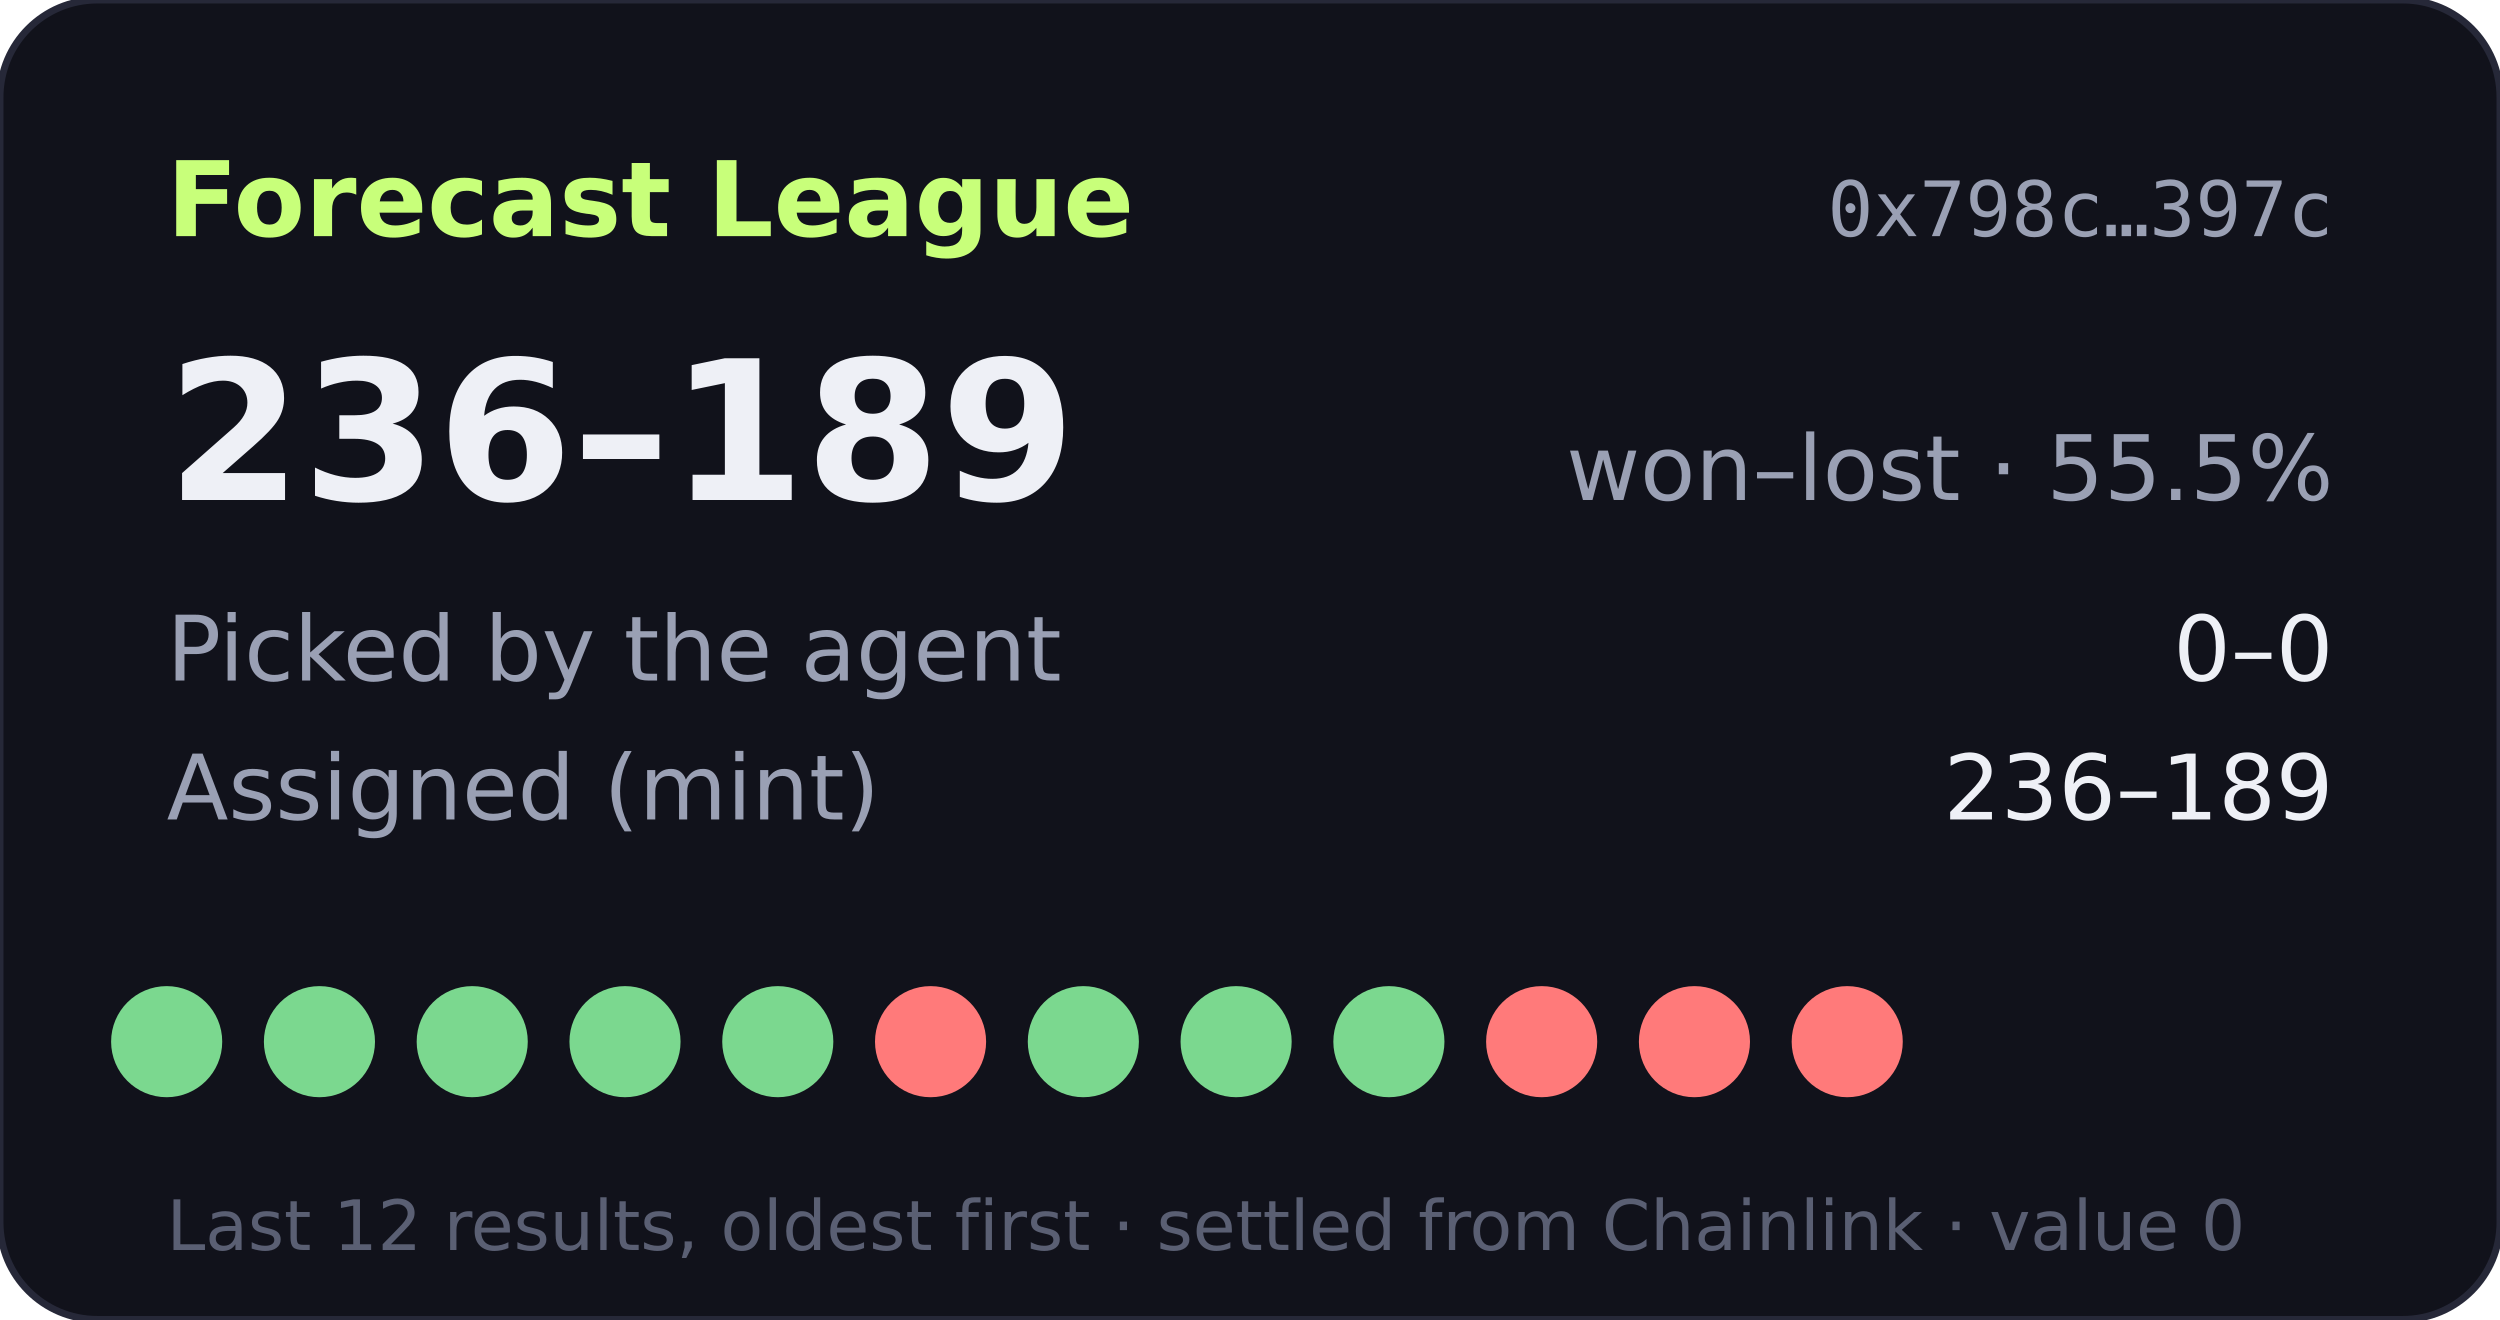
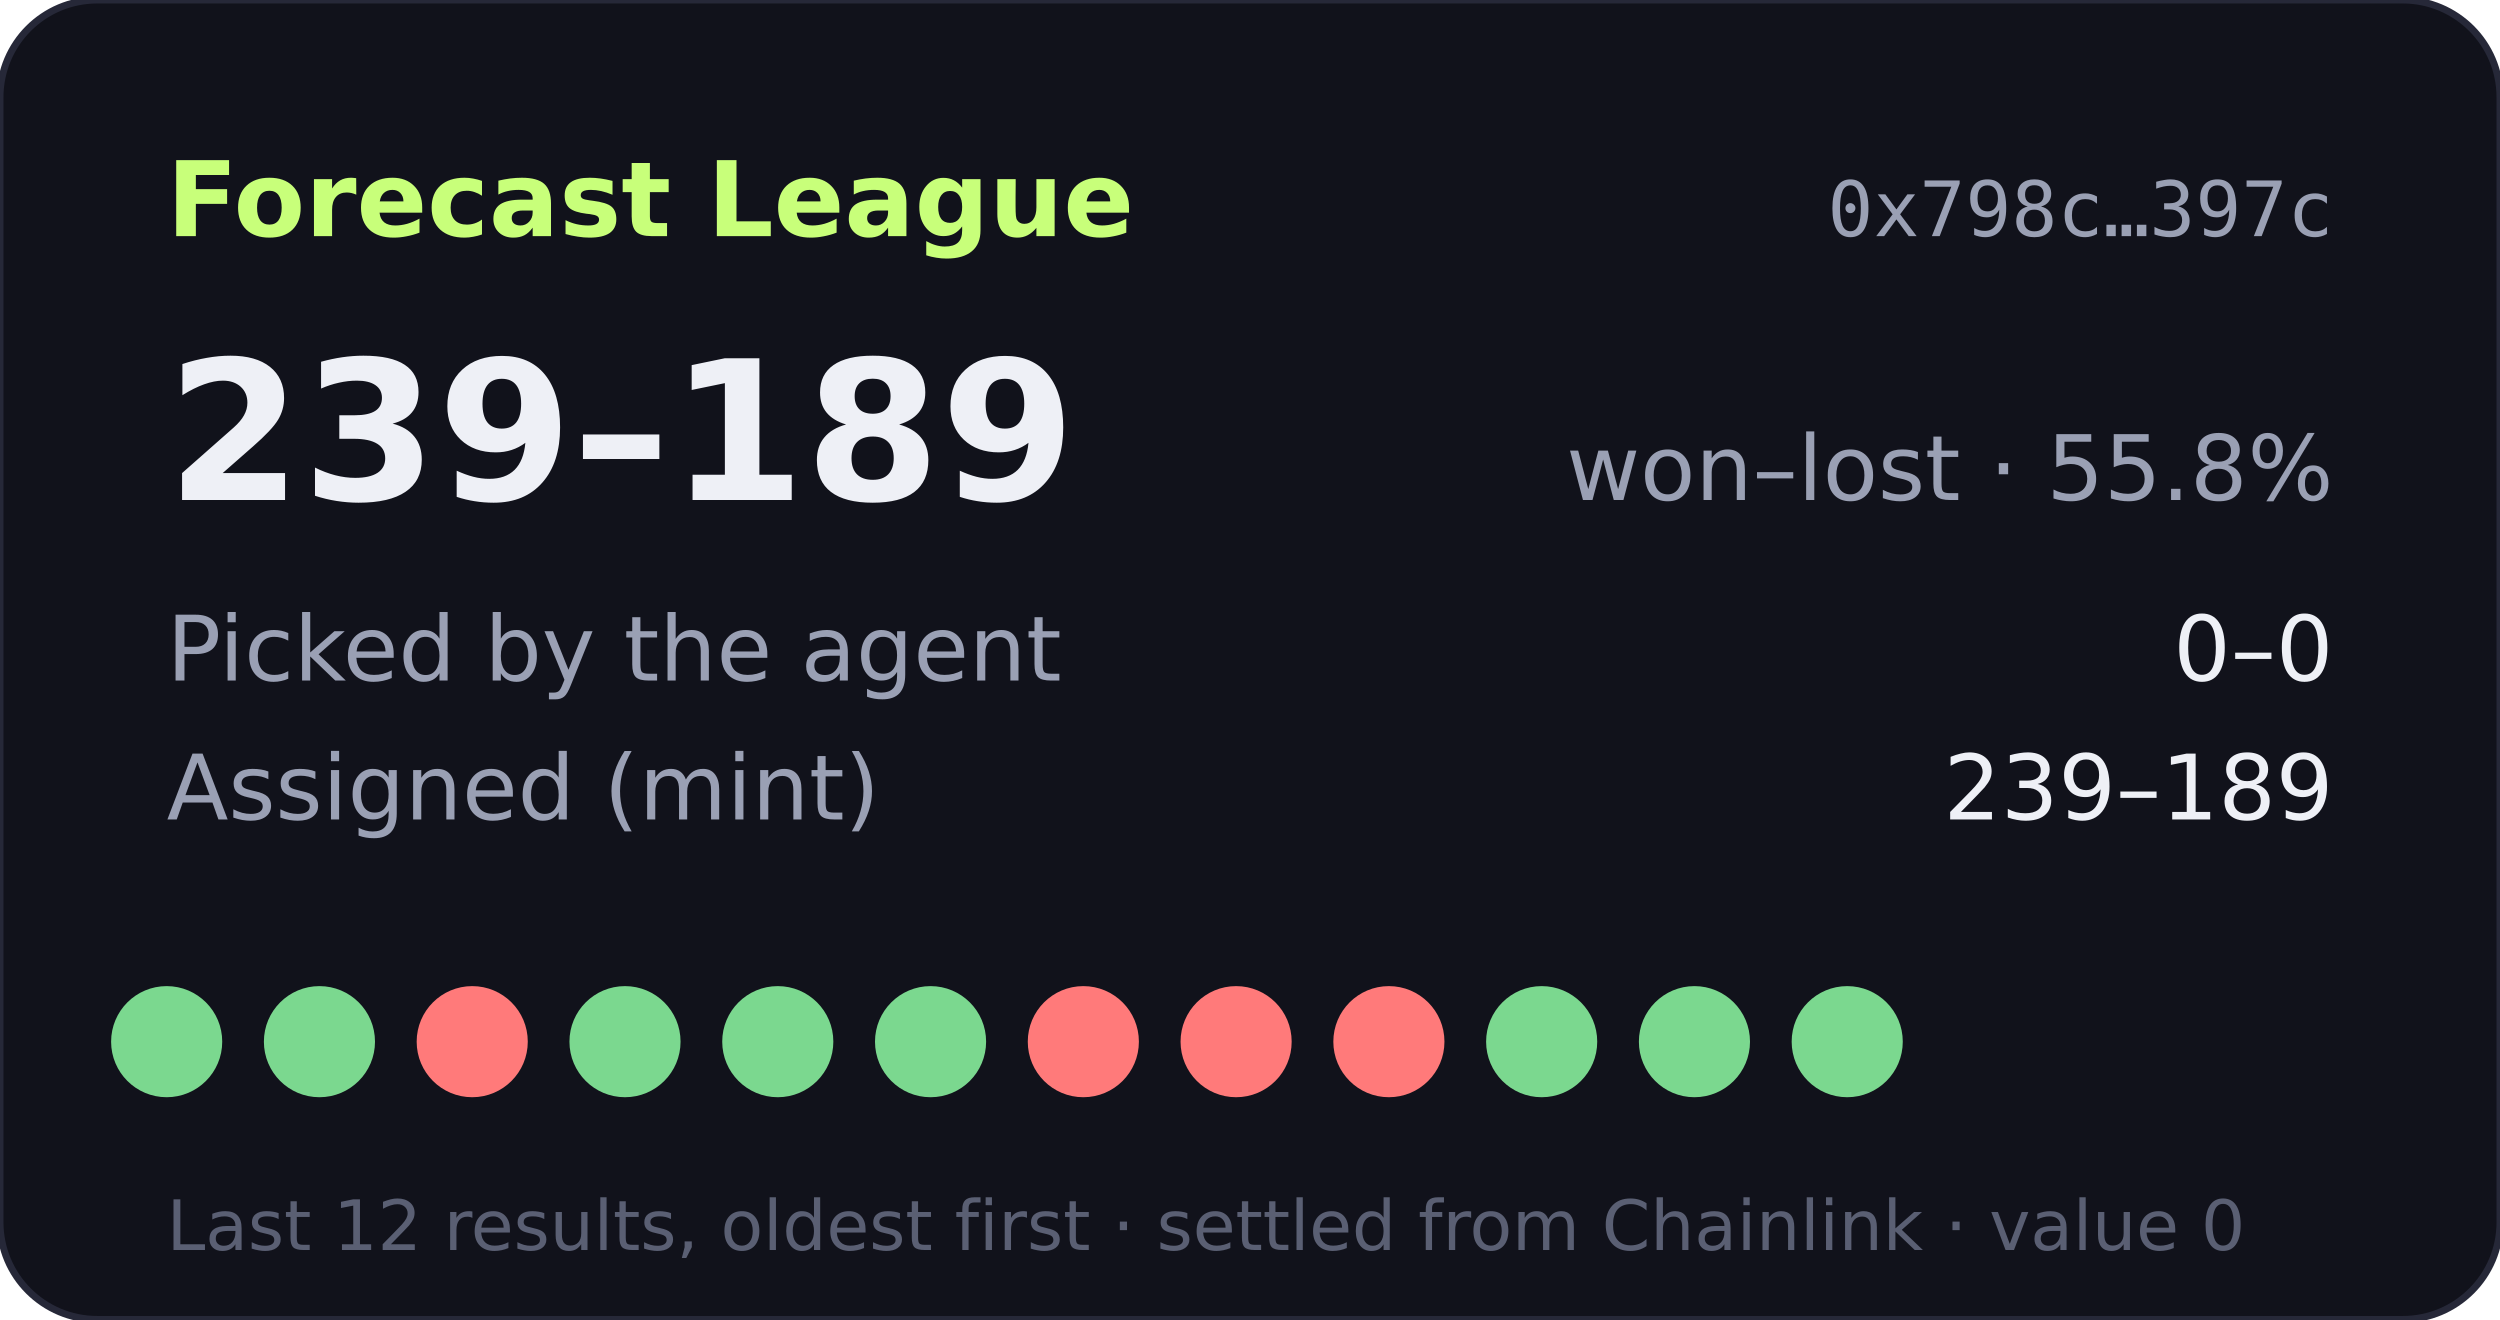
- <svg xmlns="http://www.w3.org/2000/svg" width="360" height="190" viewBox="0 0 360 190" role="img" aria-label="Forecast League record 236-189">
+ <svg xmlns="http://www.w3.org/2000/svg" width="360" height="190" viewBox="0 0 360 190" role="img" aria-label="Forecast League record 239-189">
  <rect width="360" height="190" rx="14" fill="#11121b" stroke="#262838" />
  <text x="24" y="34" fill="#c8ff7a" font-size="15" font-weight="700" font-family="Verdana,DejaVu Sans,sans-serif">Forecast League</text>
  <text x="336" y="34" fill="#9aa0b4" font-size="11" text-anchor="end" font-family="monospace">0x798c…397c</text>
  <g font-family="Verdana,DejaVu Sans,sans-serif">
-     <text x="24" y="72" fill="#eef0f6" font-size="28" font-weight="700">236–189</text>
-     <text x="336" y="72" fill="#9aa0b4" font-size="13" text-anchor="end">won–lost · 55.5%</text>
+     <text x="24" y="72" fill="#eef0f6" font-size="28" font-weight="700">239–189</text>
+     <text x="336" y="72" fill="#9aa0b4" font-size="13" text-anchor="end">won–lost · 55.8%</text>
    <text x="24" y="98" fill="#9aa0b4" font-size="13">Picked by the agent</text>
    <text x="336" y="98" fill="#eef0f6" font-size="13" text-anchor="end">0–0</text>
    <text x="24" y="118" fill="#9aa0b4" font-size="13">Assigned (mint)</text>
-     <text x="336" y="118" fill="#eef0f6" font-size="13" text-anchor="end">236–189</text>
+     <text x="336" y="118" fill="#eef0f6" font-size="13" text-anchor="end">239–189</text>
    <circle cx="24" cy="150" r="8" fill="#7bd88f" />
    <circle cx="46" cy="150" r="8" fill="#7bd88f" />
-     <circle cx="68" cy="150" r="8" fill="#7bd88f" />
+     <circle cx="68" cy="150" r="8" fill="#ff7a7a" />
    <circle cx="90" cy="150" r="8" fill="#7bd88f" />
    <circle cx="112" cy="150" r="8" fill="#7bd88f" />
-     <circle cx="134" cy="150" r="8" fill="#ff7a7a" />
-     <circle cx="156" cy="150" r="8" fill="#7bd88f" />
-     <circle cx="178" cy="150" r="8" fill="#7bd88f" />
-     <circle cx="200" cy="150" r="8" fill="#7bd88f" />
-     <circle cx="222" cy="150" r="8" fill="#ff7a7a" />
-     <circle cx="244" cy="150" r="8" fill="#ff7a7a" />
-     <circle cx="266" cy="150" r="8" fill="#ff7a7a" />
+     <circle cx="134" cy="150" r="8" fill="#7bd88f" />
+     <circle cx="156" cy="150" r="8" fill="#ff7a7a" />
+     <circle cx="178" cy="150" r="8" fill="#ff7a7a" />
+     <circle cx="200" cy="150" r="8" fill="#ff7a7a" />
+     <circle cx="222" cy="150" r="8" fill="#7bd88f" />
+     <circle cx="244" cy="150" r="8" fill="#7bd88f" />
+     <circle cx="266" cy="150" r="8" fill="#7bd88f" />
    <text x="24" y="180" fill="#5a5f73" font-size="10">Last 12 results, oldest first · settled from Chainlink · value 0</text>
  </g>
</svg>
